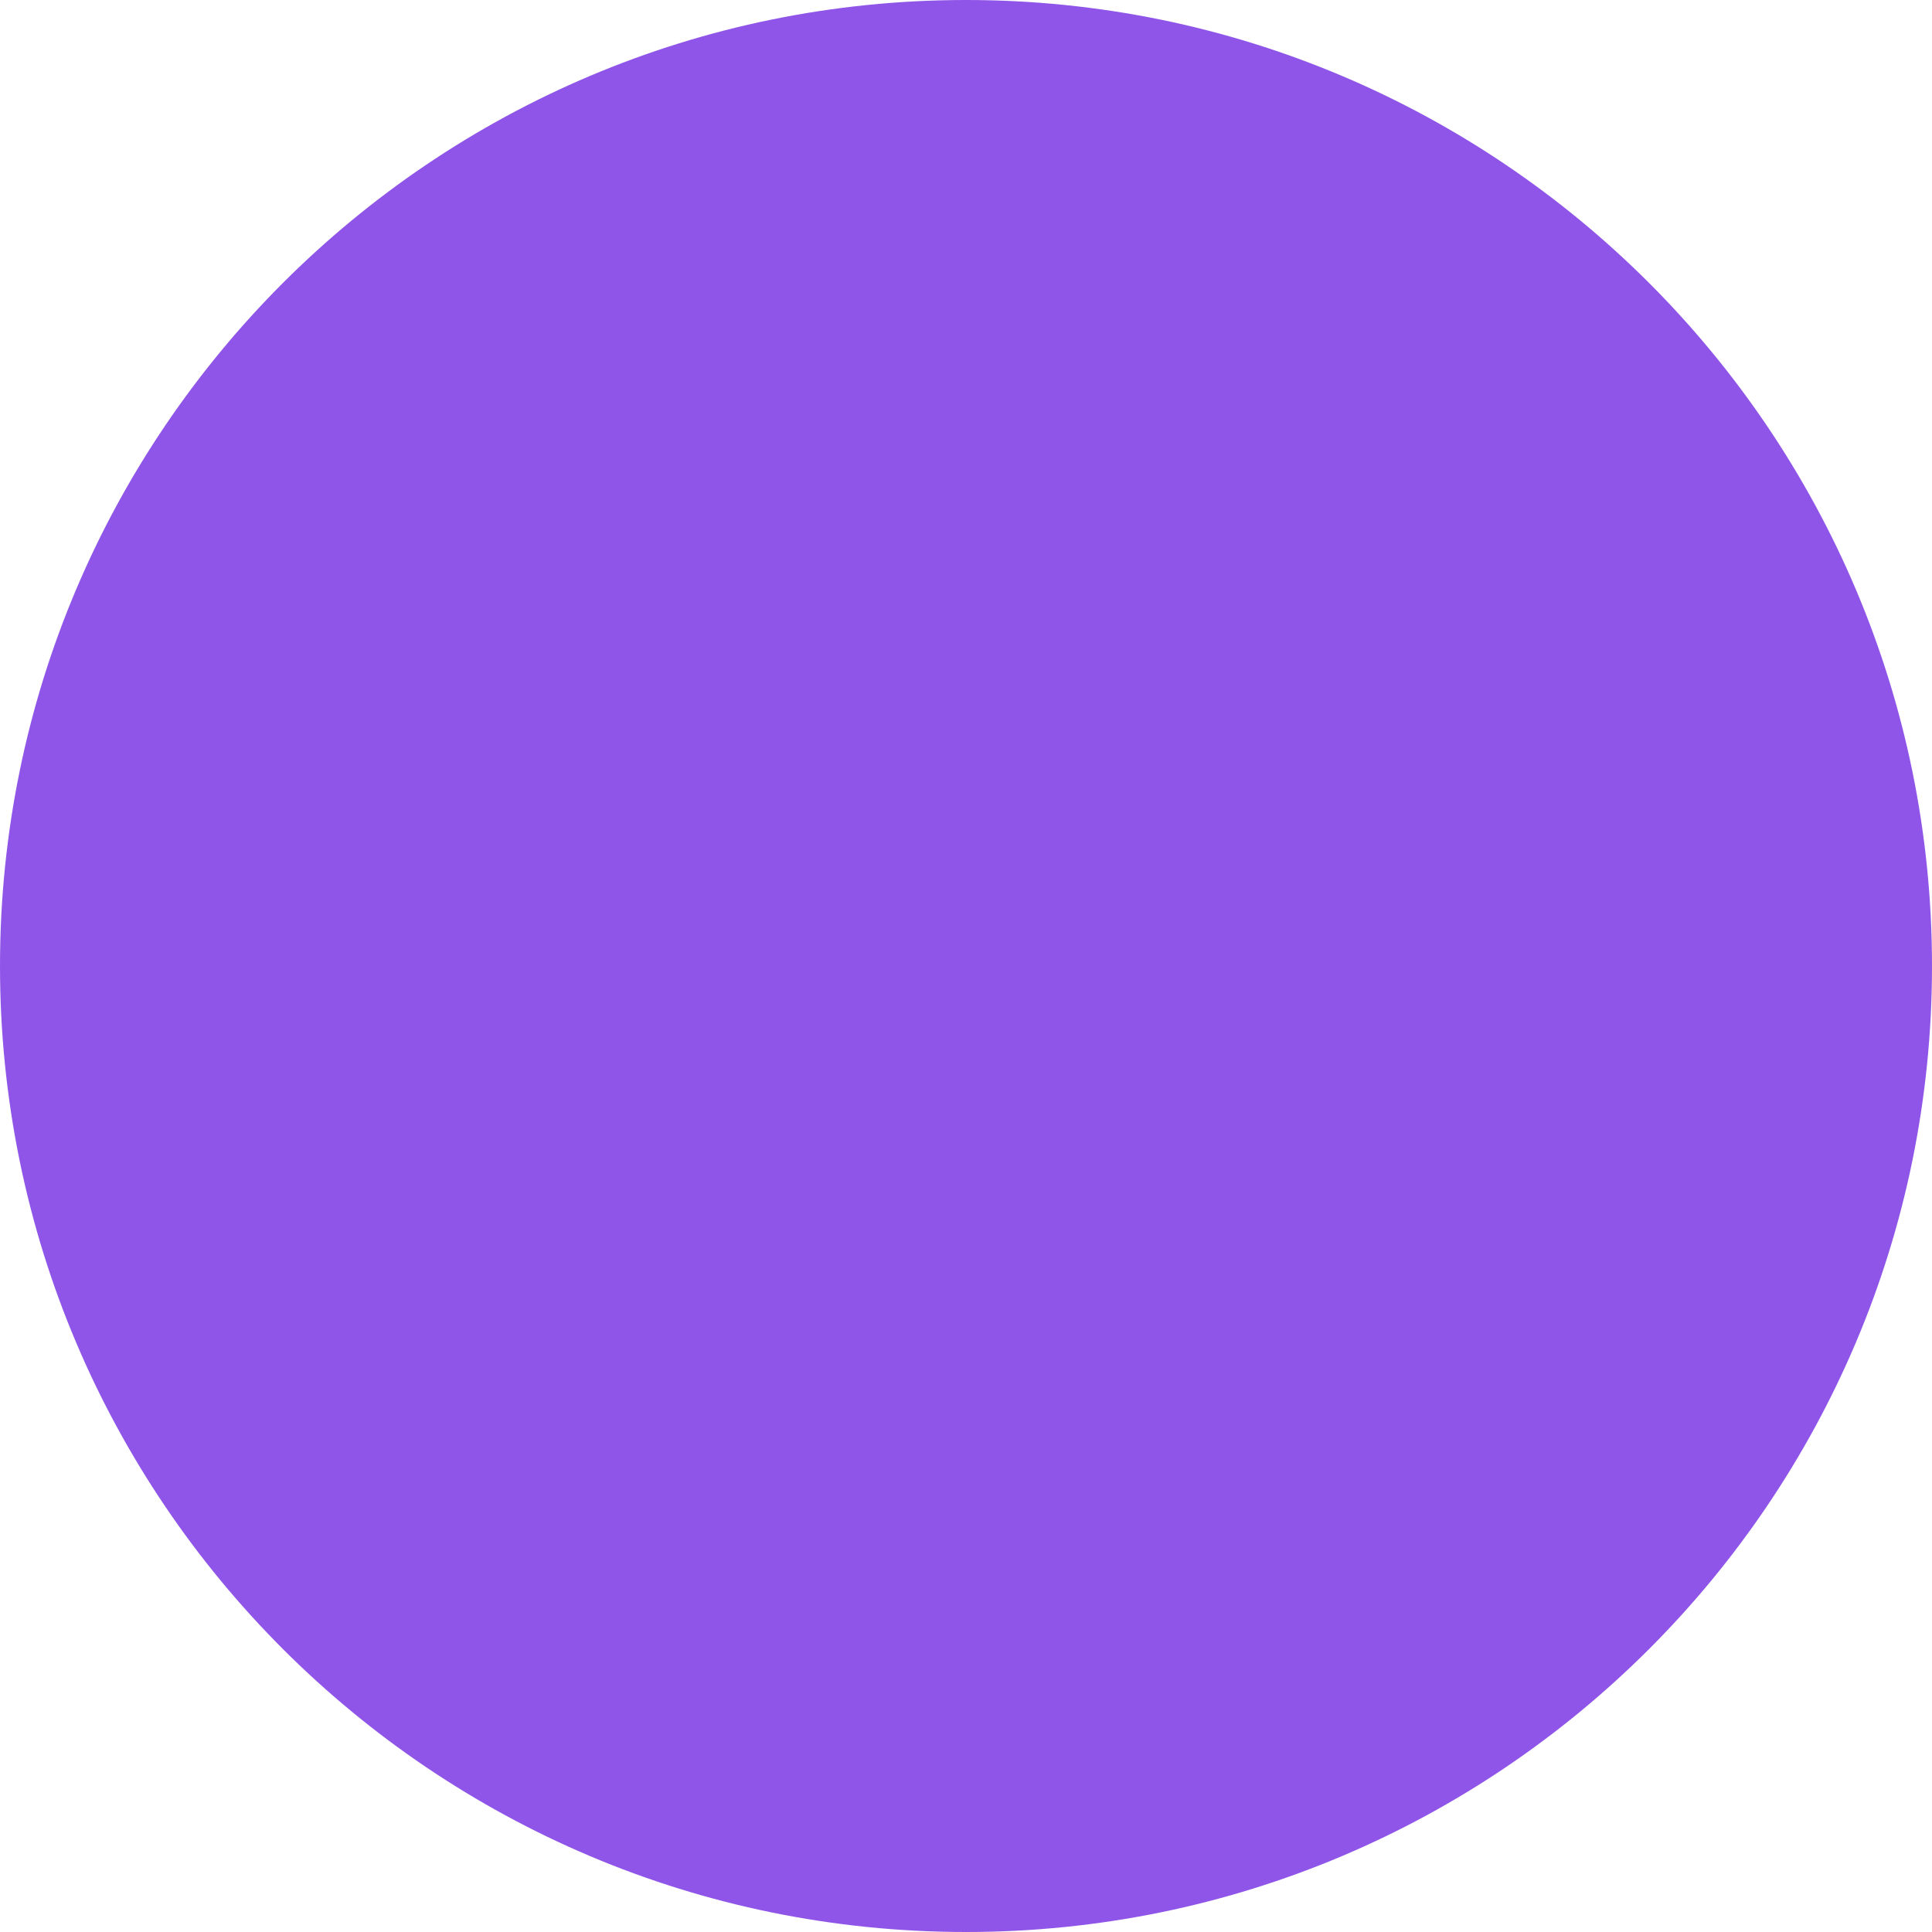
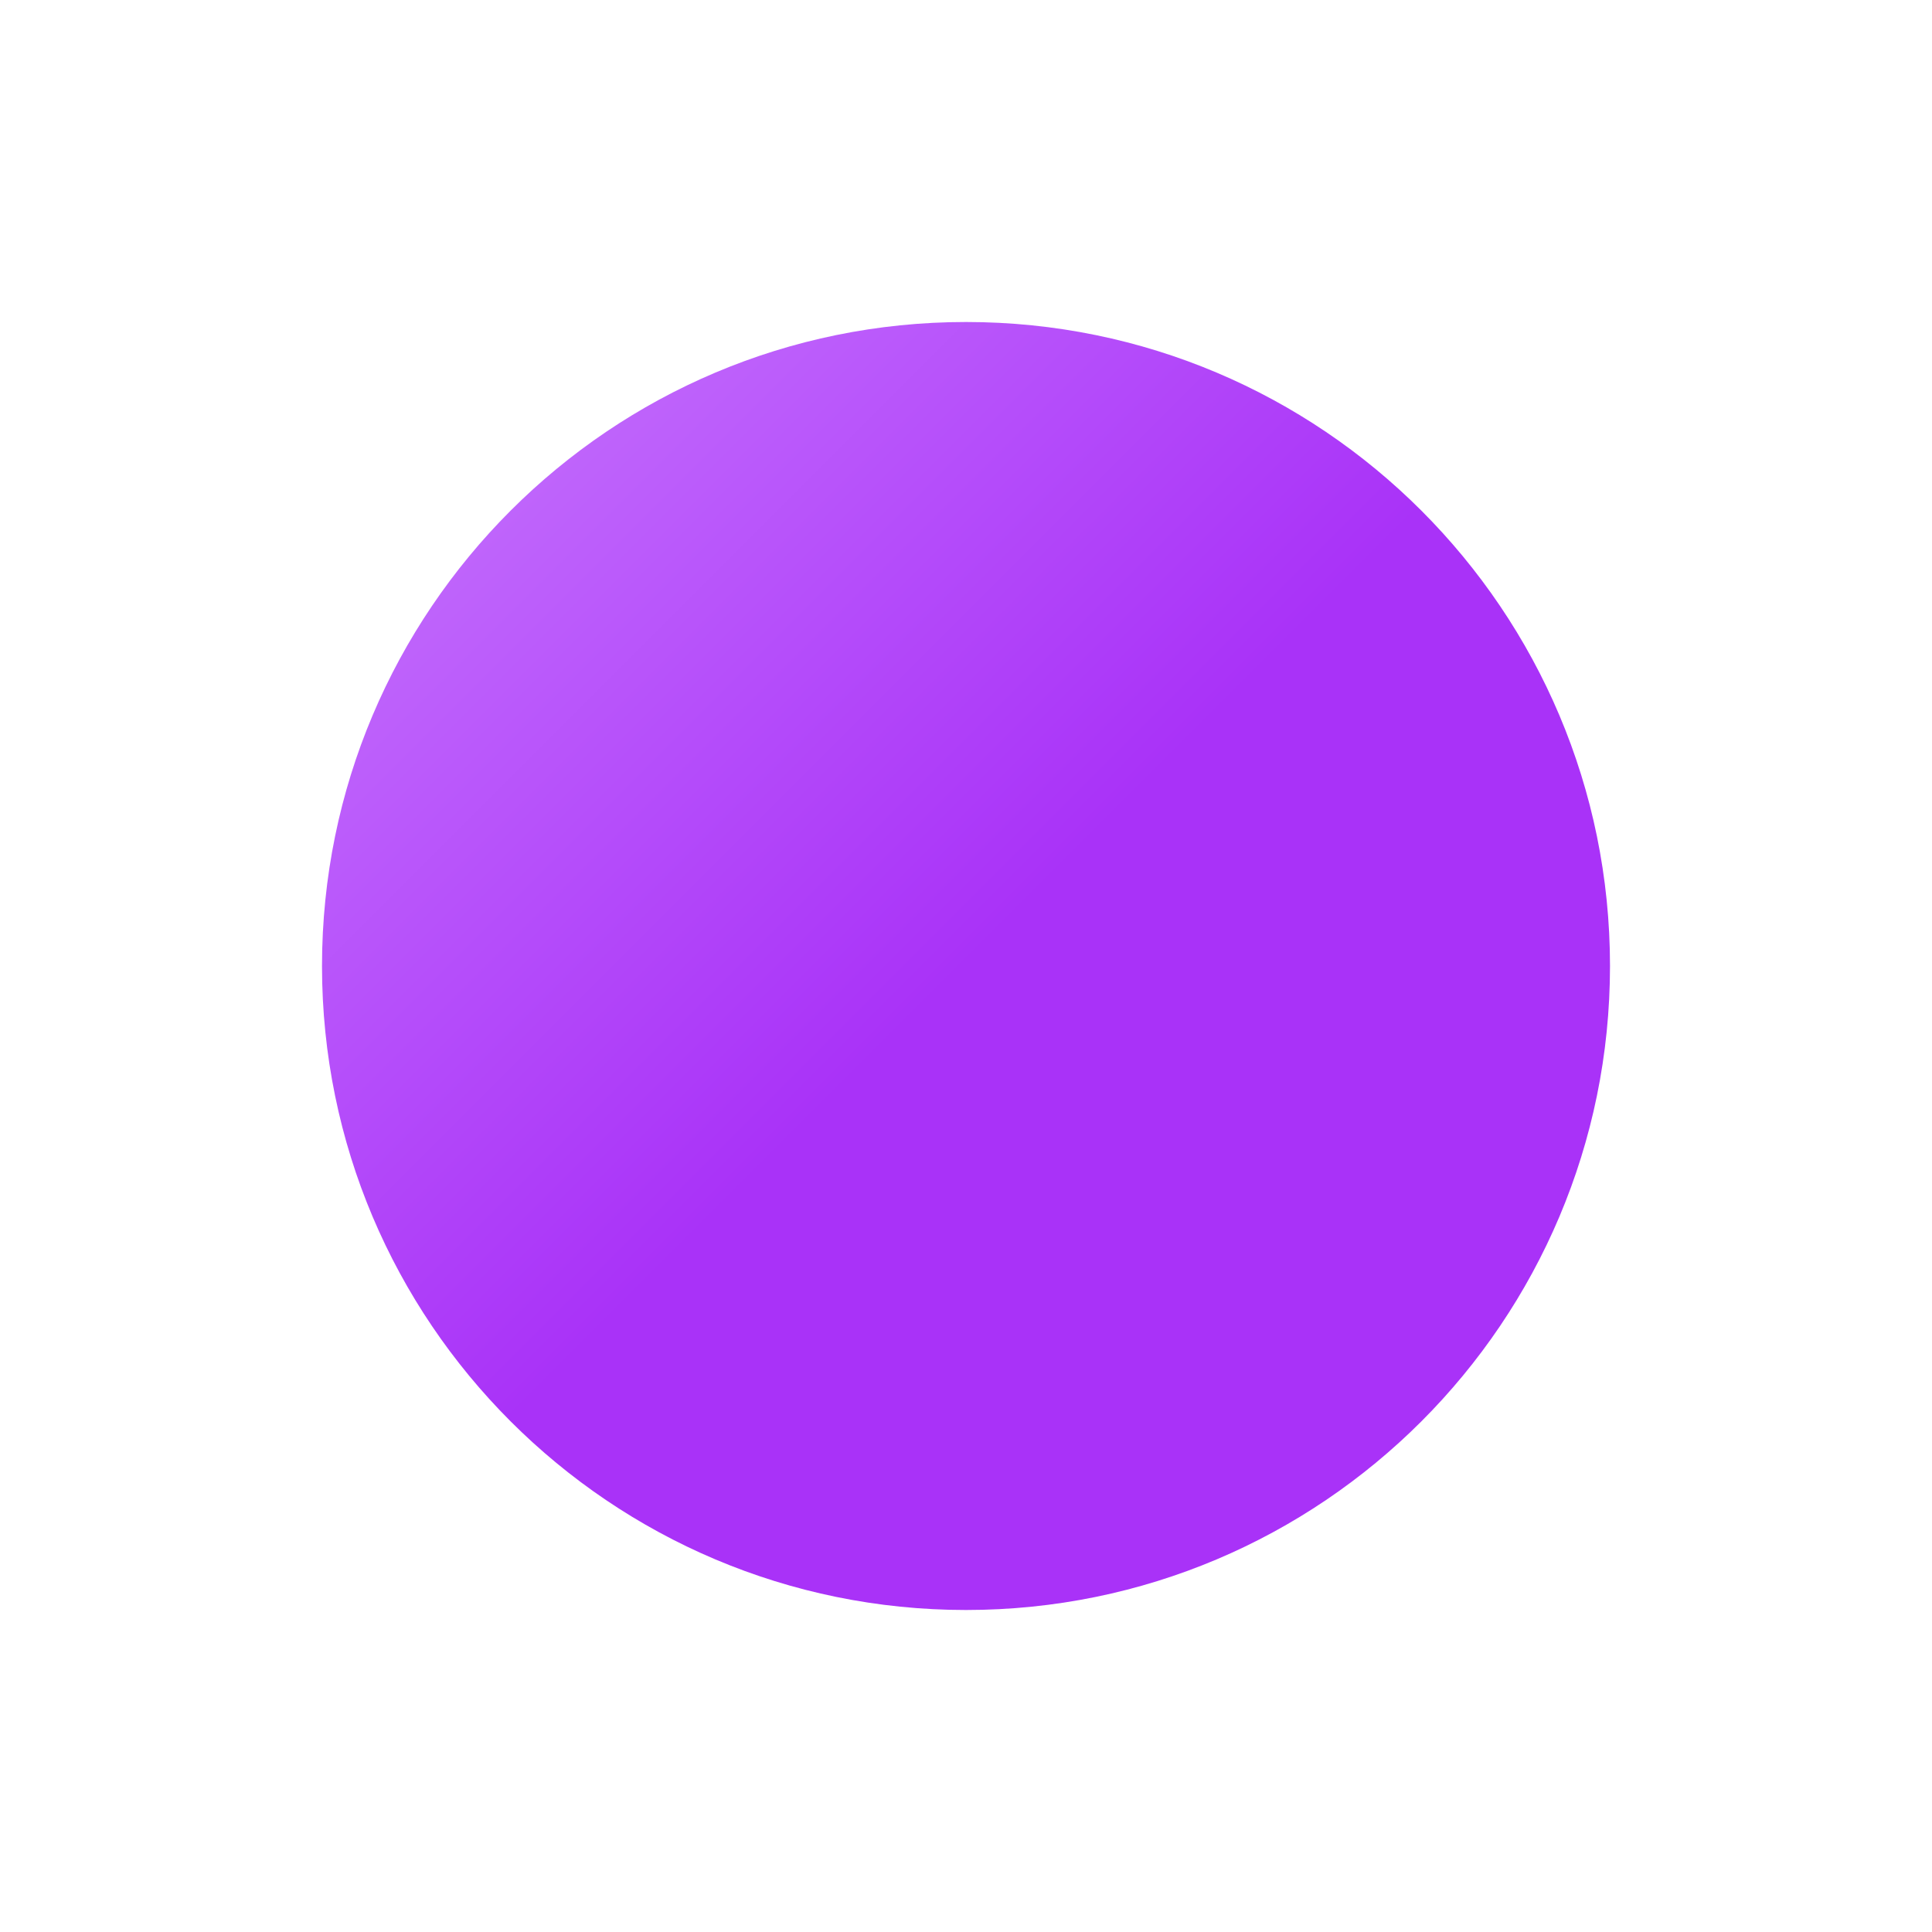
- <svg xmlns="http://www.w3.org/2000/svg" width="20" height="20" viewBox="0 0 20 20" fill="none">
-   <circle cx="10" cy="10" r="10" fill="#8F55E9" />
+ <svg xmlns="http://www.w3.org/2000/svg" width="30" height="30" viewBox="0 0 30 30" fill="none">
+   <rect x="5" y="5" width="20" height="20" rx="10" fill="url(#paint0_linear_191_5522)" />
+   <defs>
+     <linearGradient id="paint0_linear_191_5522" x1="5" y1="5" x2="15" y2="15" gradientUnits="userSpaceOnUse">
+       <stop stop-color="#C879FD" />
+       <stop offset="1" stop-color="#A932F8" />
+     </linearGradient>
+   </defs>
</svg>
